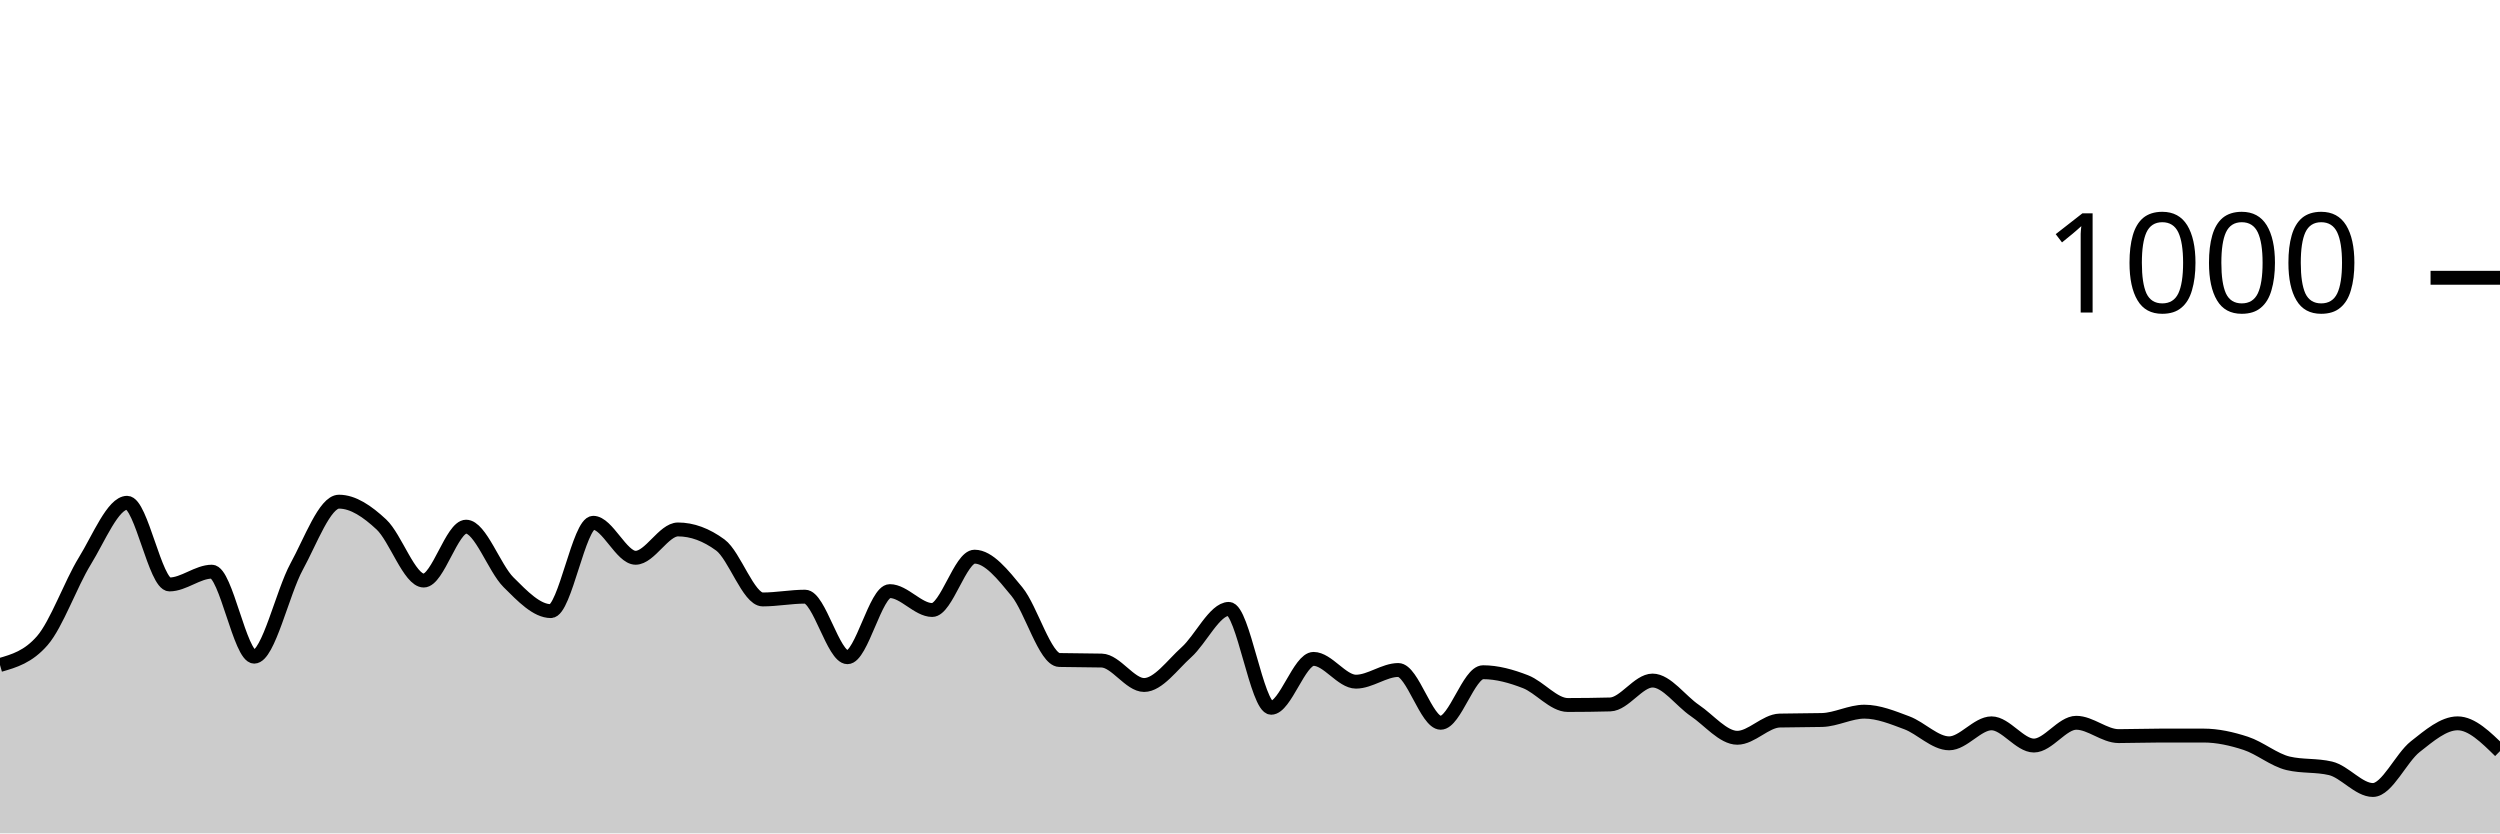
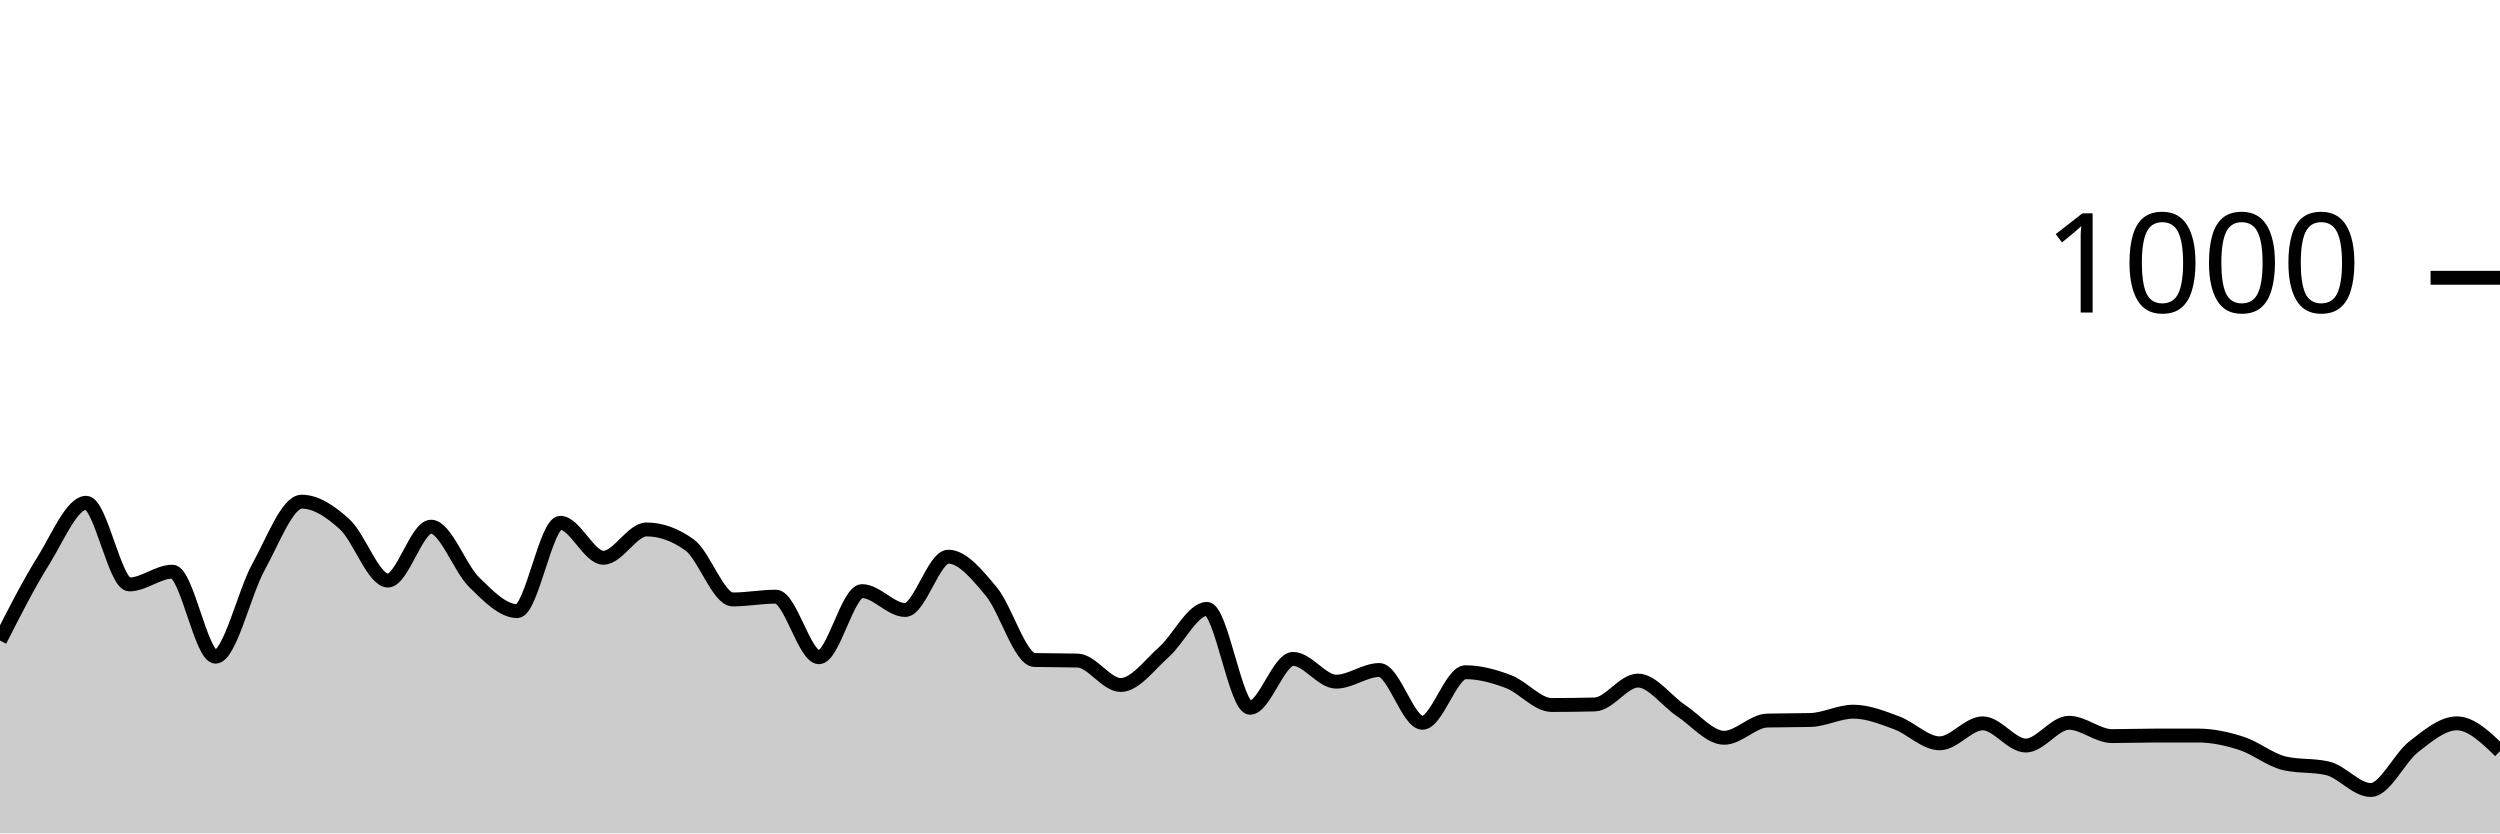
<svg xmlns="http://www.w3.org/2000/svg" viewBox="0 0 180 60">
  <g transform="translate(0,20)">
-     <path class="area" fill="rgba(0, 0, 0, 0.2)" d="M0,27.88C1.017,27.587,2.034,27.293,3.051,26.12C4.068,24.947,5.085,22.053,6.102,20.4C7.119,18.747,8.136,16.2,9.153,16.2C10.169,16.2,11.186,22.08,12.203,22.08C13.22,22.08,14.237,21.16,15.254,21.16C16.271,21.16,17.288,27.28,18.305,27.28C19.322,27.28,20.339,22.66,21.356,20.8C22.373,18.94,23.39,16.12,24.407,16.12C25.424,16.12,26.441,16.813,27.458,17.76C28.475,18.707,29.492,21.8,30.508,21.8C31.525,21.8,32.542,17.92,33.559,17.92C34.576,17.92,35.593,20.907,36.61,21.92C37.627,22.933,38.644,24,39.661,24C40.678,24,41.695,17.64,42.712,17.64C43.729,17.64,44.746,20.16,45.763,20.16C46.78,20.16,47.797,18.12,48.814,18.12C49.831,18.12,50.847,18.493,51.864,19.24C52.881,19.987,53.898,23.16,54.915,23.16C55.932,23.16,56.949,22.96,57.966,22.96C58.983,22.96,60,27.32,61.017,27.32C62.034,27.32,63.051,22.56,64.068,22.56C65.085,22.56,66.102,23.92,67.119,23.92C68.136,23.92,69.153,20.08,70.169,20.08C71.186,20.08,72.203,21.36,73.22,22.6C74.237,23.84,75.254,27.493,76.271,27.52C77.288,27.547,78.305,27.533,79.322,27.56C80.339,27.587,81.356,29.32,82.373,29.32C83.39,29.32,84.407,27.873,85.424,26.96C86.441,26.047,87.458,23.84,88.475,23.84C89.492,23.84,90.508,30.96,91.525,30.96C92.542,30.96,93.559,27.44,94.576,27.44C95.593,27.44,96.61,29.08,97.627,29.08C98.644,29.08,99.661,28.24,100.678,28.24C101.695,28.24,102.712,32.04,103.729,32.04C104.746,32.04,105.763,28.4,106.78,28.4C107.797,28.4,108.814,28.687,109.831,29.08C110.847,29.473,111.864,30.76,112.881,30.76C113.898,30.76,114.915,30.747,115.932,30.72C116.949,30.693,117.966,29,118.983,29C120,29,121.017,30.473,122.034,31.16C123.051,31.847,124.068,33.12,125.085,33.12C126.102,33.12,127.119,31.907,128.136,31.88C129.153,31.853,130.169,31.867,131.186,31.84C132.203,31.813,133.22,31.24,134.237,31.24C135.254,31.24,136.271,31.66,137.288,32.04C138.305,32.42,139.322,33.52,140.339,33.52C141.356,33.52,142.373,32.08,143.39,32.08C144.407,32.08,145.424,33.68,146.441,33.68C147.458,33.68,148.475,32.04,149.492,32.04C150.508,32.04,151.525,33,152.542,33C153.559,33,154.576,32.96,155.593,32.96C156.61,32.96,157.627,32.96,158.644,32.96C159.661,32.96,160.678,33.187,161.695,33.52C162.712,33.853,163.729,34.72,164.746,34.96C165.763,35.2,166.78,35.08,167.797,35.32C168.814,35.56,169.831,36.88,170.847,36.88C171.864,36.88,172.881,34.56,173.898,33.76C174.915,32.96,175.932,32.08,176.949,32.08C177.966,32.08,178.983,33.08,180,34.08L180,40C178.983,40,177.966,40,176.949,40C175.932,40,174.915,40,173.898,40C172.881,40,171.864,40,170.847,40C169.831,40,168.814,40,167.797,40C166.78,40,165.763,40,164.746,40C163.729,40,162.712,40,161.695,40C160.678,40,159.661,40,158.644,40C157.627,40,156.61,40,155.593,40C154.576,40,153.559,40,152.542,40C151.525,40,150.508,40,149.492,40C148.475,40,147.458,40,146.441,40C145.424,40,144.407,40,143.39,40C142.373,40,141.356,40,140.339,40C139.322,40,138.305,40,137.288,40C136.271,40,135.254,40,134.237,40C133.22,40,132.203,40,131.186,40C130.169,40,129.153,40,128.136,40C127.119,40,126.102,40,125.085,40C124.068,40,123.051,40,122.034,40C121.017,40,120,40,118.983,40C117.966,40,116.949,40,115.932,40C114.915,40,113.898,40,112.881,40C111.864,40,110.847,40,109.831,40C108.814,40,107.797,40,106.78,40C105.763,40,104.746,40,103.729,40C102.712,40,101.695,40,100.678,40C99.661,40,98.644,40,97.627,40C96.61,40,95.593,40,94.576,40C93.559,40,92.542,40,91.525,40C90.508,40,89.492,40,88.475,40C87.458,40,86.441,40,85.424,40C84.407,40,83.39,40,82.373,40C81.356,40,80.339,40,79.322,40C78.305,40,77.288,40,76.271,40C75.254,40,74.237,40,73.22,40C72.203,40,71.186,40,70.169,40C69.153,40,68.136,40,67.119,40C66.102,40,65.085,40,64.068,40C63.051,40,62.034,40,61.017,40C60,40,58.983,40,57.966,40C56.949,40,55.932,40,54.915,40C53.898,40,52.881,40,51.864,40C50.847,40,49.831,40,48.814,40C47.797,40,46.78,40,45.763,40C44.746,40,43.729,40,42.712,40C41.695,40,40.678,40,39.661,40C38.644,40,37.627,40,36.61,40C35.593,40,34.576,40,33.559,40C32.542,40,31.525,40,30.508,40C29.492,40,28.475,40,27.458,40C26.441,40,25.424,40,24.407,40C23.39,40,22.373,40,21.356,40C20.339,40,19.322,40,18.305,40C17.288,40,16.271,40,15.254,40C14.237,40,13.22,40,12.203,40C11.186,40,10.169,40,9.153,40C8.136,40,7.119,40,6.102,40C5.085,40,4.068,40,3.051,40C2.034,40,1.017,40,0,40Z" />
-     <path class="line" stroke="black" fill="none" d="M0,27.88C1.017,27.587,2.034,27.293,3.051,26.12C4.068,24.947,5.085,22.053,6.102,20.4C7.119,18.747,8.136,16.2,9.153,16.2C10.169,16.2,11.186,22.08,12.203,22.08C13.22,22.08,14.237,21.16,15.254,21.16C16.271,21.16,17.288,27.28,18.305,27.28C19.322,27.28,20.339,22.66,21.356,20.8C22.373,18.94,23.39,16.12,24.407,16.12C25.424,16.12,26.441,16.813,27.458,17.76C28.475,18.707,29.492,21.8,30.508,21.8C31.525,21.8,32.542,17.92,33.559,17.92C34.576,17.92,35.593,20.907,36.61,21.92C37.627,22.933,38.644,24,39.661,24C40.678,24,41.695,17.64,42.712,17.64C43.729,17.64,44.746,20.16,45.763,20.16C46.78,20.16,47.797,18.12,48.814,18.12C49.831,18.12,50.847,18.493,51.864,19.24C52.881,19.987,53.898,23.16,54.915,23.16C55.932,23.16,56.949,22.96,57.966,22.96C58.983,22.96,60,27.32,61.017,27.32C62.034,27.32,63.051,22.56,64.068,22.56C65.085,22.56,66.102,23.92,67.119,23.92C68.136,23.92,69.153,20.08,70.169,20.08C71.186,20.08,72.203,21.36,73.22,22.6C74.237,23.84,75.254,27.493,76.271,27.52C77.288,27.547,78.305,27.533,79.322,27.56C80.339,27.587,81.356,29.32,82.373,29.32C83.39,29.32,84.407,27.873,85.424,26.96C86.441,26.047,87.458,23.84,88.475,23.84C89.492,23.84,90.508,30.96,91.525,30.96C92.542,30.96,93.559,27.44,94.576,27.44C95.593,27.44,96.61,29.08,97.627,29.08C98.644,29.08,99.661,28.24,100.678,28.24C101.695,28.24,102.712,32.04,103.729,32.04C104.746,32.04,105.763,28.4,106.78,28.4C107.797,28.4,108.814,28.687,109.831,29.08C110.847,29.473,111.864,30.76,112.881,30.76C113.898,30.76,114.915,30.747,115.932,30.72C116.949,30.693,117.966,29,118.983,29C120,29,121.017,30.473,122.034,31.16C123.051,31.847,124.068,33.12,125.085,33.12C126.102,33.12,127.119,31.907,128.136,31.88C129.153,31.853,130.169,31.867,131.186,31.84C132.203,31.813,133.22,31.24,134.237,31.24C135.254,31.24,136.271,31.66,137.288,32.04C138.305,32.42,139.322,33.52,140.339,33.52C141.356,33.52,142.373,32.08,143.39,32.08C144.407,32.08,145.424,33.68,146.441,33.68C147.458,33.68,148.475,32.04,149.492,32.04C150.508,32.04,151.525,33,152.542,33C153.559,33,154.576,32.96,155.593,32.96C156.61,32.96,157.627,32.96,158.644,32.96C159.661,32.96,160.678,33.187,161.695,33.52C162.712,33.853,163.729,34.72,164.746,34.96C165.763,35.2,166.78,35.08,167.797,35.32C168.814,35.56,169.831,36.88,170.847,36.88C171.864,36.88,172.881,34.56,173.898,33.76C174.915,32.96,175.932,32.08,176.949,32.08C177.966,32.08,178.983,33.08,180,34.08" />
+     <path class="area" fill="rgba(0, 0, 0, 0.2)" d="M0,26.12C1.034,24.087,2.069,22.053,3.103,20.4C4.138,18.747,5.172,16.2,6.207,16.2C7.241,16.2,8.276,22.08,9.31,22.08C10.345,22.08,11.379,21.16,12.414,21.16C13.448,21.16,14.483,27.28,15.517,27.28C16.552,27.28,17.586,22.66,18.621,20.8C19.655,18.94,20.69,16.12,21.724,16.12C22.759,16.12,23.793,16.813,24.828,17.76C25.862,18.707,26.897,21.8,27.931,21.8C28.966,21.8,30,17.92,31.034,17.92C32.069,17.92,33.103,20.907,34.138,21.92C35.172,22.933,36.207,24,37.241,24C38.276,24,39.31,17.64,40.345,17.64C41.379,17.64,42.414,20.16,43.448,20.16C44.483,20.16,45.517,18.12,46.552,18.12C47.586,18.12,48.621,18.493,49.655,19.24C50.69,19.987,51.724,23.16,52.759,23.16C53.793,23.16,54.828,22.96,55.862,22.96C56.897,22.96,57.931,27.32,58.966,27.32C60,27.32,61.034,22.56,62.069,22.56C63.103,22.56,64.138,23.92,65.172,23.92C66.207,23.92,67.241,20.08,68.276,20.08C69.31,20.08,70.345,21.36,71.379,22.6C72.414,23.84,73.448,27.493,74.483,27.52C75.517,27.547,76.552,27.533,77.586,27.56C78.621,27.587,79.655,29.32,80.69,29.32C81.724,29.32,82.759,27.873,83.793,26.96C84.828,26.047,85.862,23.84,86.897,23.84C87.931,23.84,88.966,30.96,90,30.96C91.034,30.96,92.069,27.44,93.103,27.44C94.138,27.44,95.172,29.08,96.207,29.08C97.241,29.08,98.276,28.24,99.31,28.24C100.345,28.24,101.379,32.04,102.414,32.04C103.448,32.04,104.483,28.4,105.517,28.4C106.552,28.4,107.586,28.687,108.621,29.08C109.655,29.473,110.69,30.76,111.724,30.76C112.759,30.76,113.793,30.747,114.828,30.72C115.862,30.693,116.897,29,117.931,29C118.966,29,120,30.473,121.034,31.16C122.069,31.847,123.103,33.12,124.138,33.12C125.172,33.12,126.207,31.907,127.241,31.88C128.276,31.853,129.31,31.867,130.345,31.84C131.379,31.813,132.414,31.24,133.448,31.24C134.483,31.24,135.517,31.66,136.552,32.04C137.586,32.42,138.621,33.52,139.655,33.52C140.69,33.52,141.724,32.08,142.759,32.08C143.793,32.08,144.828,33.68,145.862,33.68C146.897,33.68,147.931,32.04,148.966,32.04C150,32.04,151.034,33,152.069,33C153.103,33,154.138,32.96,155.172,32.96C156.207,32.96,157.241,32.96,158.276,32.96C159.31,32.96,160.345,33.187,161.379,33.52C162.414,33.853,163.448,34.72,164.483,34.96C165.517,35.2,166.552,35.08,167.586,35.32C168.621,35.56,169.655,36.88,170.69,36.88C171.724,36.88,172.759,34.56,173.793,33.76C174.828,32.96,175.862,32.08,176.897,32.08C177.931,32.08,178.966,33.08,180,34.08L180,40C178.966,40,177.931,40,176.897,40C175.862,40,174.828,40,173.793,40C172.759,40,171.724,40,170.69,40C169.655,40,168.621,40,167.586,40C166.552,40,165.517,40,164.483,40C163.448,40,162.414,40,161.379,40C160.345,40,159.31,40,158.276,40C157.241,40,156.207,40,155.172,40C154.138,40,153.103,40,152.069,40C151.034,40,150,40,148.966,40C147.931,40,146.897,40,145.862,40C144.828,40,143.793,40,142.759,40C141.724,40,140.69,40,139.655,40C138.621,40,137.586,40,136.552,40C135.517,40,134.483,40,133.448,40C132.414,40,131.379,40,130.345,40C129.31,40,128.276,40,127.241,40C126.207,40,125.172,40,124.138,40C123.103,40,122.069,40,121.034,40C120,40,118.966,40,117.931,40C116.897,40,115.862,40,114.828,40C113.793,40,112.759,40,111.724,40C110.69,40,109.655,40,108.621,40C107.586,40,106.552,40,105.517,40C104.483,40,103.448,40,102.414,40C101.379,40,100.345,40,99.31,40C98.276,40,97.241,40,96.207,40C95.172,40,94.138,40,93.103,40C92.069,40,91.034,40,90,40C88.966,40,87.931,40,86.897,40C85.862,40,84.828,40,83.793,40C82.759,40,81.724,40,80.69,40C79.655,40,78.621,40,77.586,40C76.552,40,75.517,40,74.483,40C73.448,40,72.414,40,71.379,40C70.345,40,69.31,40,68.276,40C67.241,40,66.207,40,65.172,40C64.138,40,63.103,40,62.069,40C61.034,40,60,40,58.966,40C57.931,40,56.897,40,55.862,40C54.828,40,53.793,40,52.759,40C51.724,40,50.69,40,49.655,40C48.621,40,47.586,40,46.552,40C45.517,40,44.483,40,43.448,40C42.414,40,41.379,40,40.345,40C39.31,40,38.276,40,37.241,40C36.207,40,35.172,40,34.138,40C33.103,40,32.069,40,31.034,40C30,40,28.966,40,27.931,40C26.897,40,25.862,40,24.828,40C23.793,40,22.759,40,21.724,40C20.69,40,19.655,40,18.621,40C17.586,40,16.552,40,15.517,40C14.483,40,13.448,40,12.414,40C11.379,40,10.345,40,9.31,40C8.276,40,7.241,40,6.207,40C5.172,40,4.138,40,3.103,40C2.069,40,1.034,40,0,40Z" />
+     <path class="line" stroke="black" fill="none" d="M0,26.12C1.034,24.087,2.069,22.053,3.103,20.4C4.138,18.747,5.172,16.2,6.207,16.2C7.241,16.2,8.276,22.08,9.31,22.08C10.345,22.08,11.379,21.16,12.414,21.16C13.448,21.16,14.483,27.28,15.517,27.28C16.552,27.28,17.586,22.66,18.621,20.8C19.655,18.94,20.69,16.12,21.724,16.12C22.759,16.12,23.793,16.813,24.828,17.76C25.862,18.707,26.897,21.8,27.931,21.8C28.966,21.8,30,17.92,31.034,17.92C32.069,17.92,33.103,20.907,34.138,21.92C35.172,22.933,36.207,24,37.241,24C38.276,24,39.31,17.64,40.345,17.64C41.379,17.64,42.414,20.16,43.448,20.16C44.483,20.16,45.517,18.12,46.552,18.12C47.586,18.12,48.621,18.493,49.655,19.24C50.69,19.987,51.724,23.16,52.759,23.16C53.793,23.16,54.828,22.96,55.862,22.96C56.897,22.96,57.931,27.32,58.966,27.32C60,27.32,61.034,22.56,62.069,22.56C63.103,22.56,64.138,23.92,65.172,23.92C66.207,23.92,67.241,20.08,68.276,20.08C69.31,20.08,70.345,21.36,71.379,22.6C72.414,23.84,73.448,27.493,74.483,27.52C75.517,27.547,76.552,27.533,77.586,27.56C78.621,27.587,79.655,29.32,80.69,29.32C81.724,29.32,82.759,27.873,83.793,26.96C84.828,26.047,85.862,23.84,86.897,23.84C87.931,23.84,88.966,30.96,90,30.96C91.034,30.96,92.069,27.44,93.103,27.44C94.138,27.44,95.172,29.08,96.207,29.08C97.241,29.08,98.276,28.24,99.31,28.24C100.345,28.24,101.379,32.04,102.414,32.04C103.448,32.04,104.483,28.4,105.517,28.4C106.552,28.4,107.586,28.687,108.621,29.08C109.655,29.473,110.69,30.76,111.724,30.76C112.759,30.76,113.793,30.747,114.828,30.72C115.862,30.693,116.897,29,117.931,29C118.966,29,120,30.473,121.034,31.16C122.069,31.847,123.103,33.12,124.138,33.12C125.172,33.12,126.207,31.907,127.241,31.88C128.276,31.853,129.31,31.867,130.345,31.84C131.379,31.813,132.414,31.24,133.448,31.24C134.483,31.24,135.517,31.66,136.552,32.04C137.586,32.42,138.621,33.52,139.655,33.52C140.69,33.52,141.724,32.08,142.759,32.08C143.793,32.08,144.828,33.68,145.862,33.68C146.897,33.68,147.931,32.04,148.966,32.04C150,32.04,151.034,33,152.069,33C153.103,33,154.138,32.96,155.172,32.96C156.207,32.96,157.241,32.96,158.276,32.96C159.31,32.96,160.345,33.187,161.379,33.52C162.414,33.853,163.448,34.72,164.483,34.96C165.517,35.2,166.552,35.08,167.586,35.32C168.621,35.56,169.655,36.88,170.69,36.88C171.724,36.88,172.759,34.56,173.793,33.76C174.828,32.96,175.862,32.08,176.897,32.08C177.931,32.08,178.966,33.08,180,34.08" />
    <path class="axis-ceiling" stroke-width="1" stroke="black" fill="none" d="M175,0L180,0" />
    <text class="axis-ceiling-label" font-family="sans-serif" text-anchor="end" font-size="10px" x="170" y="2.5">1000</text>
  </g>
</svg>
